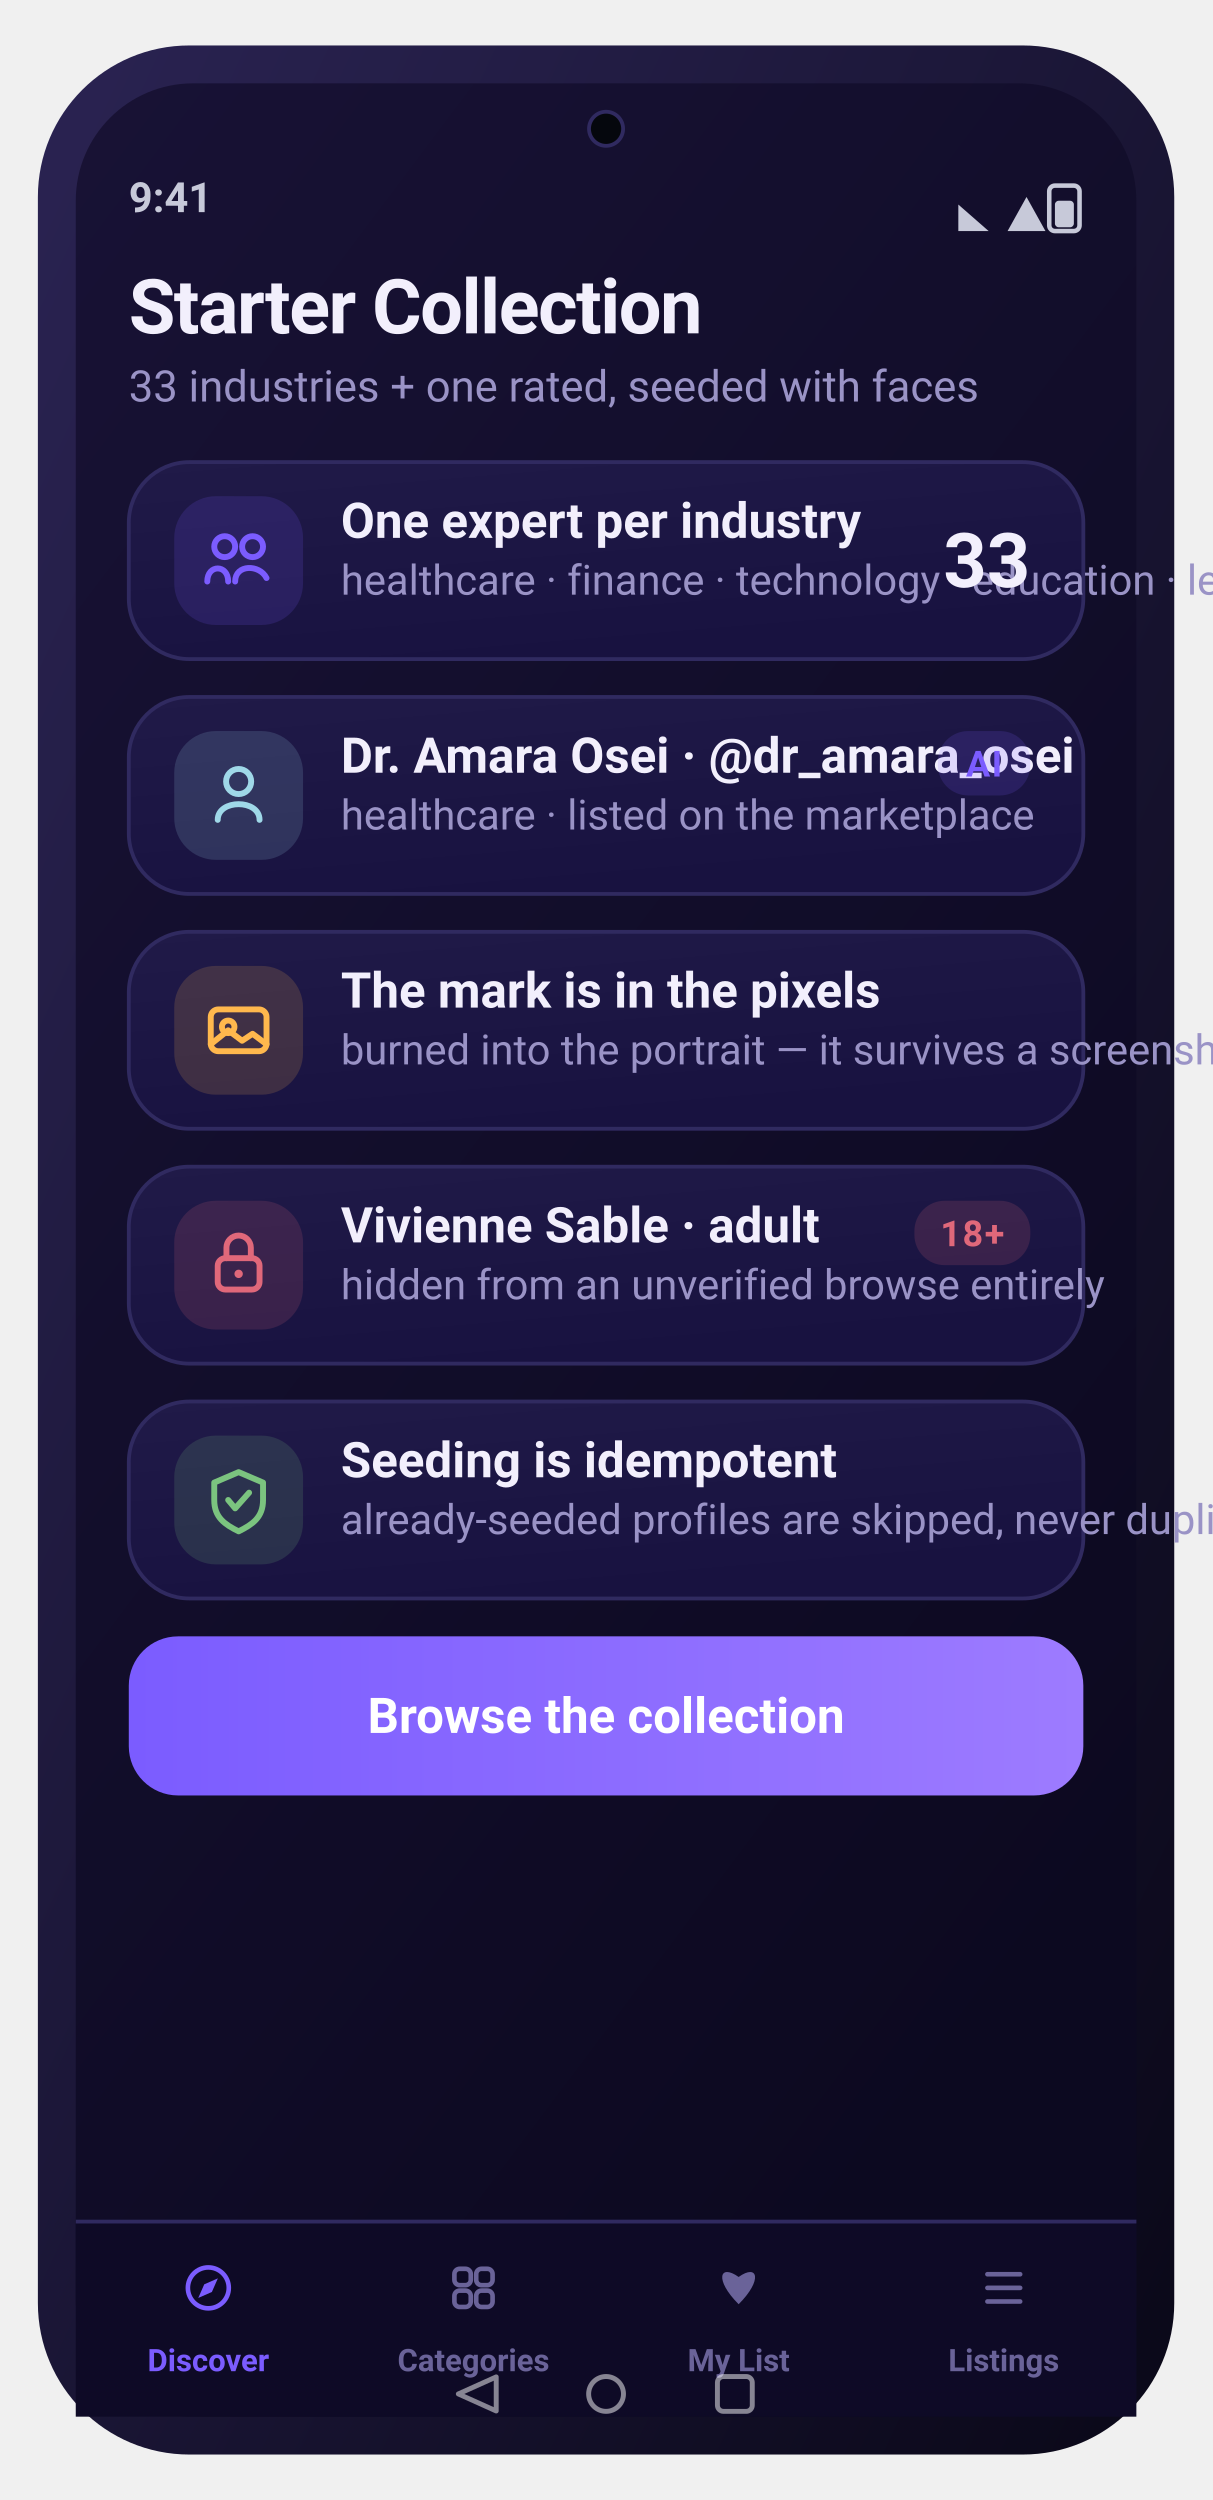
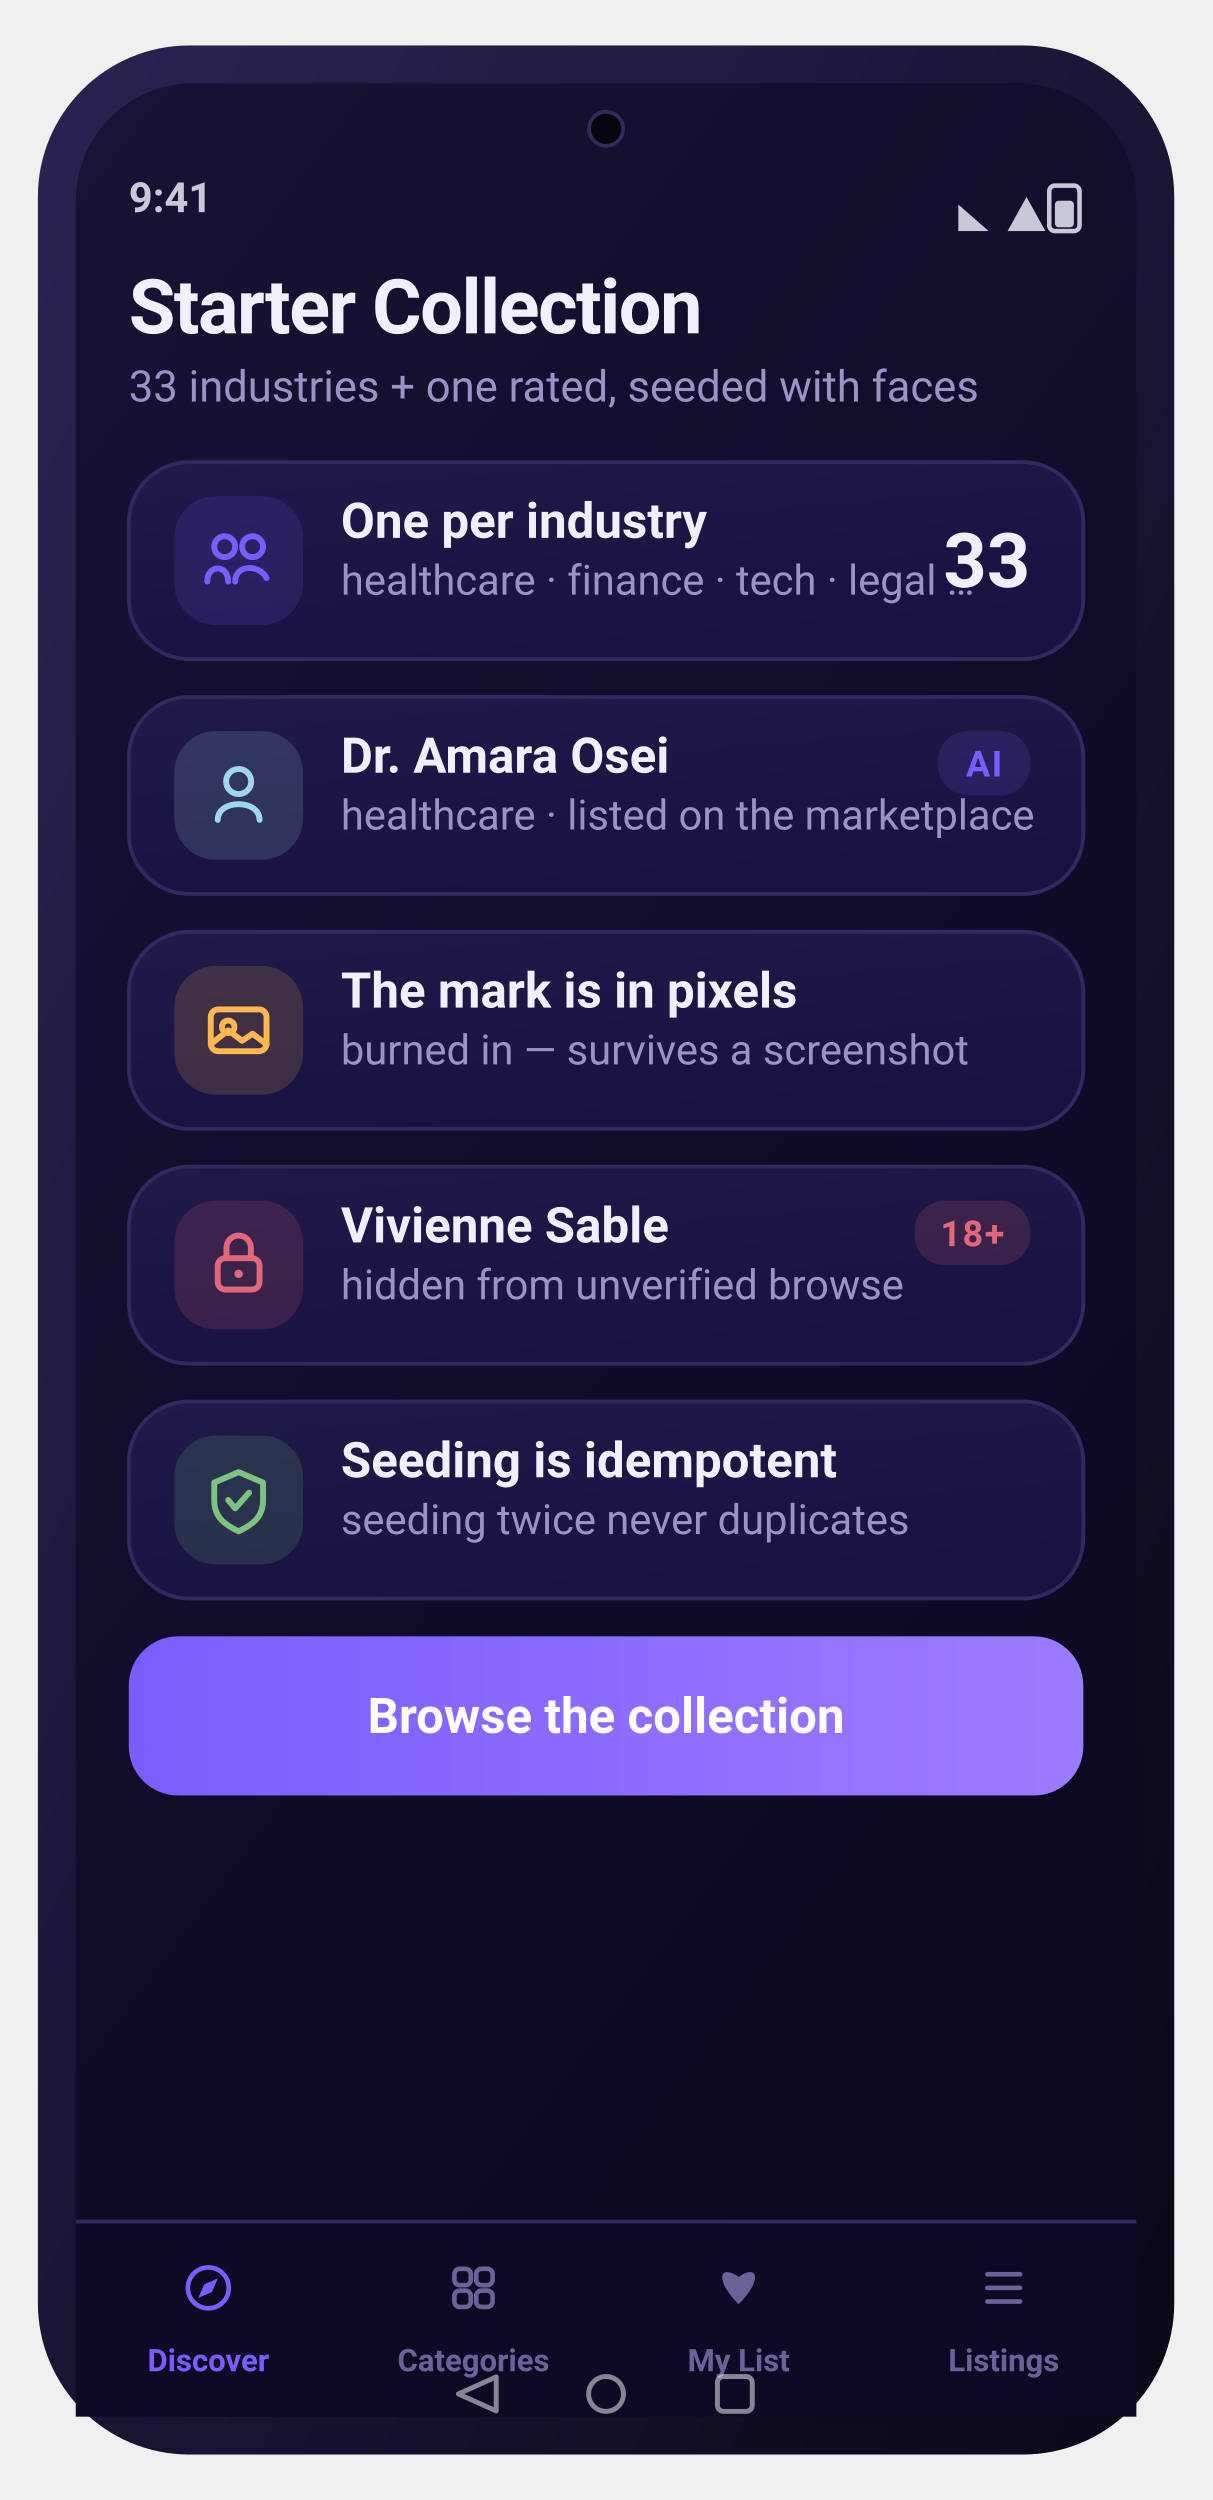
<svg xmlns="http://www.w3.org/2000/svg" width="320" height="660" viewBox="0 0 320 660" role="img" aria-label="Starter Collection screen">
  <defs>
    <linearGradient id="gScr" x1="0" y1="0" x2="0.6" y2="1">
      <stop offset="0" stop-color="#181235" />
      <stop offset="1" stop-color="#0c0920" />
    </linearGradient>
    <linearGradient id="gFrame" x1="0" y1="0" x2="1" y2="1">
      <stop offset="0" stop-color="#2a2352" />
      <stop offset="1" stop-color="#0a0818" />
    </linearGradient>
    <linearGradient id="gCard" x1="0" y1="0" x2="0.4" y2="1">
      <stop offset="0" stop-color="#201a48" />
      <stop offset="1" stop-color="#181240" />
    </linearGradient>
    <linearGradient id="gBrand" x1="0" y1="0" x2="1" y2="0">
      <stop offset="0" stop-color="#7b5cff" />
      <stop offset="1" stop-color="#9d7bff" />
    </linearGradient>
    <linearGradient id="gAmber" x1="0" y1="0" x2="1" y2="0">
      <stop offset="0" stop-color="#ffb84d" />
      <stop offset="1" stop-color="#ffd27a" />
    </linearGradient>
    <linearGradient id="mV" x1="0" y1="0" x2="1" y2="0">
      <stop offset="0" stop-color="#7b5cff" />
      <stop offset="1" stop-color="#9d7bff" />
    </linearGradient>
    <linearGradient id="mA" x1="0" y1="0" x2="1" y2="0">
      <stop offset="0" stop-color="#ffb84d" />
      <stop offset="1" stop-color="#ff9f45" />
    </linearGradient>
    <linearGradient id="mG" x1="0" y1="0" x2="1" y2="0">
      <stop offset="0" stop-color="#5fb87a" />
      <stop offset="1" stop-color="#7bc47f" />
    </linearGradient>
    <linearGradient id="mC" x1="0" y1="0" x2="1" y2="0">
      <stop offset="0" stop-color="#6bb6d6" />
      <stop offset="1" stop-color="#9fd8e8" />
    </linearGradient>
    <radialGradient id="orb" cx="36%" cy="30%" r="78%">
      <stop offset="0" stop-color="#d9ccff" />
      <stop offset="38%" stop-color="#7b5cff" />
      <stop offset="78%" stop-color="#3f3bc0" />
      <stop offset="100%" stop-color="#140f34" />
    </radialGradient>
    <radialGradient id="glow" cx="50%" cy="50%" r="50%">
      <stop offset="0" stop-color="#7b5cff" stop-opacity="0.5" />
      <stop offset="1" stop-color="#7b5cff" stop-opacity="0" />
    </radialGradient>
  </defs>
  <rect x="10.0" y="12.0" width="300.0" height="636.0" rx="40" fill="url(#gFrame)" />
  <rect x="20.0" y="22.0" width="280.0" height="616.0" rx="31" fill="url(#gScr)" />
  <circle cx="160.0" cy="34" r="4.5" fill="#05070d" />
  <circle cx="160.0" cy="34" r="4.5" fill="none" stroke="#302a60" stroke-width="1" />
  <text x="34.0" y="56.0" font-family="-apple-system,BlinkMacSystemFont,'SF Pro Display','SF Pro Text','Segoe UI',Roboto,system-ui,sans-serif" font-size="11" font-weight="600" fill="#c7c9d9" text-anchor="start">9:41</text>
  <rect x="277.0" y="49.0" width="8.0" height="12.0" rx="1.5" fill="none" stroke="#c7c9d9" stroke-width="1.2" />
  <rect x="278.5" y="53.0" width="5.0" height="7.0" rx="1" fill="#c7c9d9" />
  <path d="M266 61 L271 52 L276 61 Z" fill="#c7c9d9" />
  <path d="M253 61 L253 54 L261 61 Z" fill="#c7c9d9" />
  <text x="34.0" y="88.0" font-family="-apple-system,BlinkMacSystemFont,'SF Pro Display','SF Pro Text','Segoe UI',Roboto,system-ui,sans-serif" font-size="20" font-weight="700" fill="#f2effc" text-anchor="start" letter-spacing="-0.4">Starter Collection</text>
  <text x="34.0" y="106.0" font-family="-apple-system,BlinkMacSystemFont,'SF Pro Display','SF Pro Text','Segoe UI',Roboto,system-ui,sans-serif" font-size="11.5" font-weight="400" fill="#9a93c6" text-anchor="start">33 industries + one rated, seeded with faces</text>
  <rect x="34.0" y="122.0" width="252.0" height="52.0" rx="16" fill="url(#gCard)" stroke="#302a60" stroke-width="1" />
  <rect x="46.0" y="131.0" width="34.0" height="34.0" rx="11" fill="rgba(123,92,255,0.16)" />
  <circle cx="59.32" cy="144.32" r="2.76" fill="none" stroke="#7b5cff" stroke-width="1.56" stroke-linecap="round" stroke-linejoin="round" />
  <circle cx="66.68" cy="144.32" r="2.76" fill="none" stroke="#7b5cff" stroke-width="1.56" stroke-linecap="round" stroke-linejoin="round" />
  <path d="M54.72 153.52 c0 -4.6 5.52 -4.6 5.52 0 M62.08 153.52 c0 -4.6 6.44 -4.6 8.28 -0.92" fill="none" stroke="#7b5cff" stroke-width="1.56" stroke-linecap="round" stroke-linejoin="round" />
-   <text x="90.0" y="142.0" font-family="-apple-system,BlinkMacSystemFont,'SF Pro Display','SF Pro Text','Segoe UI',Roboto,system-ui,sans-serif" font-size="13" font-weight="600" fill="#f2effc" text-anchor="start">One expert per industry</text>
-   <text x="90.0" y="157.0" font-family="-apple-system,BlinkMacSystemFont,'SF Pro Display','SF Pro Text','Segoe UI',Roboto,system-ui,sans-serif" font-size="11" font-weight="400" fill="#9a93c6" text-anchor="start">healthcare · finance · technology · education · legal …</text>
+   <text x="90.0" y="142.0" font-family="-apple-system,BlinkMacSystemFont,'SF Pro Display','SF Pro Text','Segoe UI',Roboto,system-ui,sans-serif" font-size="13" font-weight="600" fill="#f2effc" text-anchor="start">One per industry</text>
+   <text x="90.0" y="157.0" font-family="-apple-system,BlinkMacSystemFont,'SF Pro Display','SF Pro Text','Segoe UI',Roboto,system-ui,sans-serif" font-size="11" font-weight="400" fill="#9a93c6" text-anchor="start">healthcare · finance · tech · legal …</text>
  <text x="272.0" y="155.0" font-family="-apple-system,BlinkMacSystemFont,'SF Pro Display','SF Pro Text','Segoe UI',Roboto,system-ui,sans-serif" font-size="20" font-weight="750" fill="#f2effc" text-anchor="end">33</text>
  <rect x="34.0" y="184.0" width="252.0" height="52.0" rx="16" fill="url(#gCard)" stroke="#302a60" stroke-width="1" />
  <rect x="46.0" y="193.0" width="34.0" height="34.0" rx="11" fill="rgba(159,216,232,0.16)" />
  <circle cx="63" cy="206.32" r="3.312" fill="none" stroke="#9fd8e8" stroke-width="1.56" stroke-linecap="round" stroke-linejoin="round" />
  <path d="M57.48 216.44 c0 -5.52 11.04 -5.52 11.04 0" fill="none" stroke="#9fd8e8" stroke-width="1.56" stroke-linecap="round" stroke-linejoin="round" />
-   <text x="90.0" y="204.0" font-family="-apple-system,BlinkMacSystemFont,'SF Pro Display','SF Pro Text','Segoe UI',Roboto,system-ui,sans-serif" font-size="13" font-weight="600" fill="#f2effc" text-anchor="start">Dr. Amara Osei · @dr_amara_osei</text>
+   <text x="90.0" y="204.0" font-family="-apple-system,BlinkMacSystemFont,'SF Pro Display','SF Pro Text','Segoe UI',Roboto,system-ui,sans-serif" font-size="13" font-weight="600" fill="#f2effc" text-anchor="start">Dr. Amara Osei</text>
  <text x="90.0" y="219.0" font-family="-apple-system,BlinkMacSystemFont,'SF Pro Display','SF Pro Text','Segoe UI',Roboto,system-ui,sans-serif" font-size="11" font-weight="400" fill="#9a93c6" text-anchor="start">healthcare · listed on the marketplace</text>
  <rect x="247.6" y="193.0" width="24.4" height="17.0" rx="8" fill="rgba(123,92,255,0.16)" />
  <text x="259.8" y="205.0" font-family="-apple-system,BlinkMacSystemFont,'SF Pro Display','SF Pro Text','Segoe UI',Roboto,system-ui,sans-serif" font-size="9.5" font-weight="700" fill="#7b5cff" text-anchor="middle" letter-spacing="0.4">AI</text>
  <rect x="34.0" y="246.0" width="252.0" height="52.0" rx="16" fill="url(#gCard)" stroke="#302a60" stroke-width="1" />
  <rect x="46.0" y="255.0" width="34.0" height="34.0" rx="11" fill="rgba(255,184,77,0.16)" />
  <rect x="55.64" y="266.48" width="14.72" height="11.04" rx="2" fill="none" stroke="#ffb84d" stroke-width="1.56" stroke-linecap="round" stroke-linejoin="round" />
  <circle cx="60.24" cy="271.08" r="1.656" fill="none" stroke="#ffb84d" stroke-width="1.56" stroke-linecap="round" stroke-linejoin="round" />
  <path d="M55.64 275.68 l4.6 -3.68 3.68 2.76 2.76 -1.84 3.68 2.76" fill="none" stroke="#ffb84d" stroke-width="1.56" stroke-linecap="round" stroke-linejoin="round" />
-   <text x="90.0" y="266.0" font-family="-apple-system,BlinkMacSystemFont,'SF Pro Display','SF Pro Text','Segoe UI',Roboto,system-ui,sans-serif" font-size="13" font-weight="600" fill="#f2effc" text-anchor="start">The mark is in the pixels</text>
-   <text x="90.0" y="281.0" font-family="-apple-system,BlinkMacSystemFont,'SF Pro Display','SF Pro Text','Segoe UI',Roboto,system-ui,sans-serif" font-size="11" font-weight="400" fill="#9a93c6" text-anchor="start">burned into the portrait — it survives a screenshot</text>
+   <text x="90.0" y="266.0" font-family="-apple-system,BlinkMacSystemFont,'SF Pro Display','SF Pro Text','Segoe UI',Roboto,system-ui,sans-serif" font-size="13" font-weight="600" fill="#f2effc" text-anchor="start">The mark is in pixels</text>
+   <text x="90.0" y="281.0" font-family="-apple-system,BlinkMacSystemFont,'SF Pro Display','SF Pro Text','Segoe UI',Roboto,system-ui,sans-serif" font-size="11" font-weight="400" fill="#9a93c6" text-anchor="start">burned in — survives a screenshot</text>
  <rect x="34.0" y="308.0" width="252.0" height="52.0" rx="16" fill="url(#gCard)" stroke="#302a60" stroke-width="1" />
  <rect x="46.0" y="317.0" width="34.0" height="34.0" rx="11" fill="rgba(224,104,122,0.16)" />
  <rect x="57.48" y="332.16" width="11.04" height="8.28" rx="2" fill="none" stroke="#e0687a" stroke-width="1.56" stroke-linecap="round" stroke-linejoin="round" />
  <path d="M59.78 332.16 v-2.76 a3.22 3.22 0 0 1 6.44 0 v2.76" fill="none" stroke="#e0687a" stroke-width="1.56" stroke-linecap="round" stroke-linejoin="round" />
  <circle cx="63" cy="336.3" r="1.104" fill="#e0687a" />
-   <text x="90.0" y="328.0" font-family="-apple-system,BlinkMacSystemFont,'SF Pro Display','SF Pro Text','Segoe UI',Roboto,system-ui,sans-serif" font-size="13" font-weight="600" fill="#f2effc" text-anchor="start">Vivienne Sable · adult</text>
-   <text x="90.0" y="343.0" font-family="-apple-system,BlinkMacSystemFont,'SF Pro Display','SF Pro Text','Segoe UI',Roboto,system-ui,sans-serif" font-size="11" font-weight="400" fill="#9a93c6" text-anchor="start">hidden from an unverified browse entirely</text>
+   <text x="90.0" y="328.0" font-family="-apple-system,BlinkMacSystemFont,'SF Pro Display','SF Pro Text','Segoe UI',Roboto,system-ui,sans-serif" font-size="13" font-weight="600" fill="#f2effc" text-anchor="start">Vivienne Sable</text>
+   <text x="90.0" y="343.0" font-family="-apple-system,BlinkMacSystemFont,'SF Pro Display','SF Pro Text','Segoe UI',Roboto,system-ui,sans-serif" font-size="11" font-weight="400" fill="#9a93c6" text-anchor="start">hidden from unverified browse</text>
  <rect x="241.4" y="317.0" width="30.6" height="17.0" rx="8" fill="rgba(224,104,122,0.16)" />
  <text x="256.7" y="329.0" font-family="-apple-system,BlinkMacSystemFont,'SF Pro Display','SF Pro Text','Segoe UI',Roboto,system-ui,sans-serif" font-size="9.5" font-weight="700" fill="#e0687a" text-anchor="middle" letter-spacing="0.4">18+</text>
  <rect x="34.0" y="370.0" width="252.0" height="52.0" rx="16" fill="url(#gCard)" stroke="#302a60" stroke-width="1" />
  <rect x="46.0" y="379.0" width="34.0" height="34.0" rx="11" fill="rgba(123,196,127,0.16)" />
  <path d="M63 388.64 l6.44 2.76 v4.6 c0 4.6 -2.76 6.44 -6.44 8.28 c-3.68 -1.84 -6.44 -3.68 -6.44 -8.28 v-4.6 Z" fill="none" stroke="#7bc47f" stroke-width="1.56" stroke-linecap="round" stroke-linejoin="round" />
  <path d="M60.24 396.0 l1.84 2.208 3.68 -4.14" fill="none" stroke="#7bc47f" stroke-width="1.56" stroke-linecap="round" stroke-linejoin="round" />
  <text x="90.0" y="390.0" font-family="-apple-system,BlinkMacSystemFont,'SF Pro Display','SF Pro Text','Segoe UI',Roboto,system-ui,sans-serif" font-size="13" font-weight="600" fill="#f2effc" text-anchor="start">Seeding is idempotent</text>
-   <text x="90.0" y="405.0" font-family="-apple-system,BlinkMacSystemFont,'SF Pro Display','SF Pro Text','Segoe UI',Roboto,system-ui,sans-serif" font-size="11" font-weight="400" fill="#9a93c6" text-anchor="start">already-seeded profiles are skipped, never duplicated</text>
+   <text x="90.0" y="405.0" font-family="-apple-system,BlinkMacSystemFont,'SF Pro Display','SF Pro Text','Segoe UI',Roboto,system-ui,sans-serif" font-size="11" font-weight="400" fill="#9a93c6" text-anchor="start">seeding twice never duplicates</text>
  <rect x="34.0" y="432.0" width="252.0" height="42.0" rx="13" fill="url(#gBrand)" />
  <text x="160.0" y="457.5" font-family="-apple-system,BlinkMacSystemFont,'SF Pro Display','SF Pro Text','Segoe UI',Roboto,system-ui,sans-serif" font-size="13" font-weight="700" fill="#fff" text-anchor="middle">Browse the collection</text>
  <rect x="20.0" y="586.0" width="280.0" height="52.0" rx="0" fill="#0e0a26" />
  <rect x="20" y="586" width="280" height="1" fill="#302a60" />
  <circle cx="55.0" cy="604" r="5.4" fill="none" stroke="#7b5cff" stroke-width="1.22" stroke-linecap="round" stroke-linejoin="round" />
  <path d="M57.52 601.48 l-1.584 3.6 -3.6 1.584 1.584 -3.6 Z" fill="#7b5cff" />
  <text x="55.0" y="626.0" font-family="-apple-system,BlinkMacSystemFont,'SF Pro Display','SF Pro Text','Segoe UI',Roboto,system-ui,sans-serif" font-size="8.2" font-weight="600" fill="#7b5cff" text-anchor="middle">Discover</text>
  <rect x="119.96" y="598.96" width="4.32" height="4.32" rx="1.4" fill="none" stroke="#6a6399" stroke-width="1.22" stroke-linecap="round" stroke-linejoin="round" />
  <rect x="125.72" y="598.96" width="4.32" height="4.32" rx="1.4" fill="none" stroke="#6a6399" stroke-width="1.22" stroke-linecap="round" stroke-linejoin="round" />
  <rect x="119.96" y="604.72" width="4.32" height="4.32" rx="1.4" fill="none" stroke="#6a6399" stroke-width="1.22" stroke-linecap="round" stroke-linejoin="round" />
  <rect x="125.72" y="604.72" width="4.32" height="4.32" rx="1.4" fill="none" stroke="#6a6399" stroke-width="1.22" stroke-linecap="round" stroke-linejoin="round" />
  <text x="125.0" y="626.0" font-family="-apple-system,BlinkMacSystemFont,'SF Pro Display','SF Pro Text','Segoe UI',Roboto,system-ui,sans-serif" font-size="8.2" font-weight="600" fill="#6a6399" text-anchor="middle">Categories</text>
  <path d="M195.0 608.32 C188.52 601.84,189.96 597.52,195.0 601.12 C200.04 597.52,201.48 601.84,195.0 608.32 Z" fill="#6a6399" />
  <text x="195.0" y="626.0" font-family="-apple-system,BlinkMacSystemFont,'SF Pro Display','SF Pro Text','Segoe UI',Roboto,system-ui,sans-serif" font-size="8.2" font-weight="600" fill="#6a6399" text-anchor="middle">My List</text>
  <path d="M260.68 600.4 h8.64 M260.68 604 h8.64 M260.68 607.6 h8.64" fill="none" stroke="#6a6399" stroke-width="1.22" stroke-linecap="round" stroke-linejoin="round" />
  <text x="265.0" y="626.0" font-family="-apple-system,BlinkMacSystemFont,'SF Pro Display','SF Pro Text','Segoe UI',Roboto,system-ui,sans-serif" font-size="8.2" font-weight="600" fill="#6a6399" text-anchor="middle">Listings</text>
  <path d="M131.0 627.5 L121.0 632 L131.0 636.5 Z" fill="none" stroke="rgba(255,255,255,0.5)" stroke-width="1.3" stroke-linejoin="round" />
  <circle cx="160.0" cy="632" r="4.6" fill="none" stroke="rgba(255,255,255,0.5)" stroke-width="1.3" />
  <rect x="189.4" y="627.4" width="9.2" height="9.2" rx="1.6" fill="none" stroke="rgba(255,255,255,0.5)" stroke-width="1.3" />
</svg>
